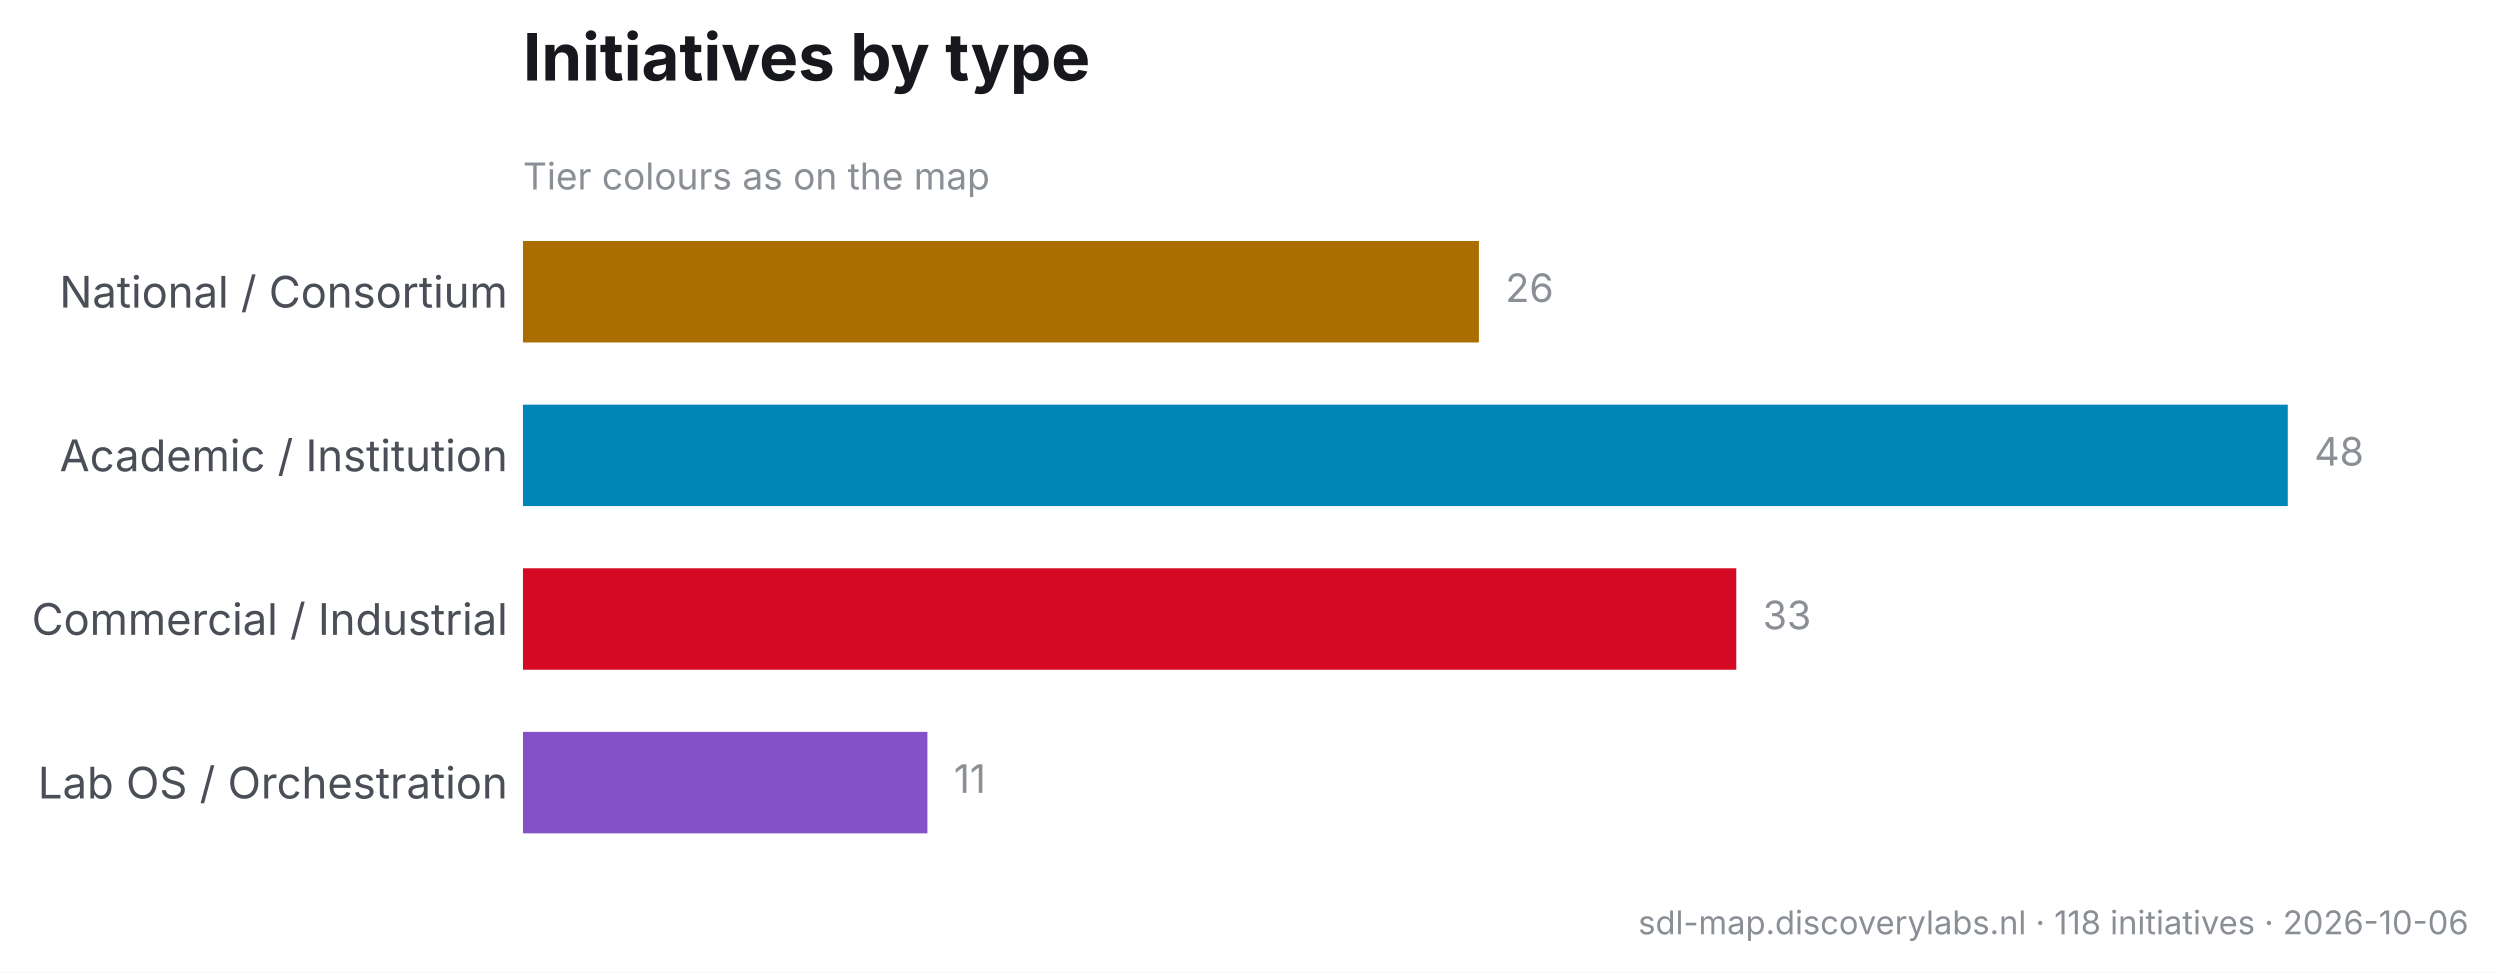
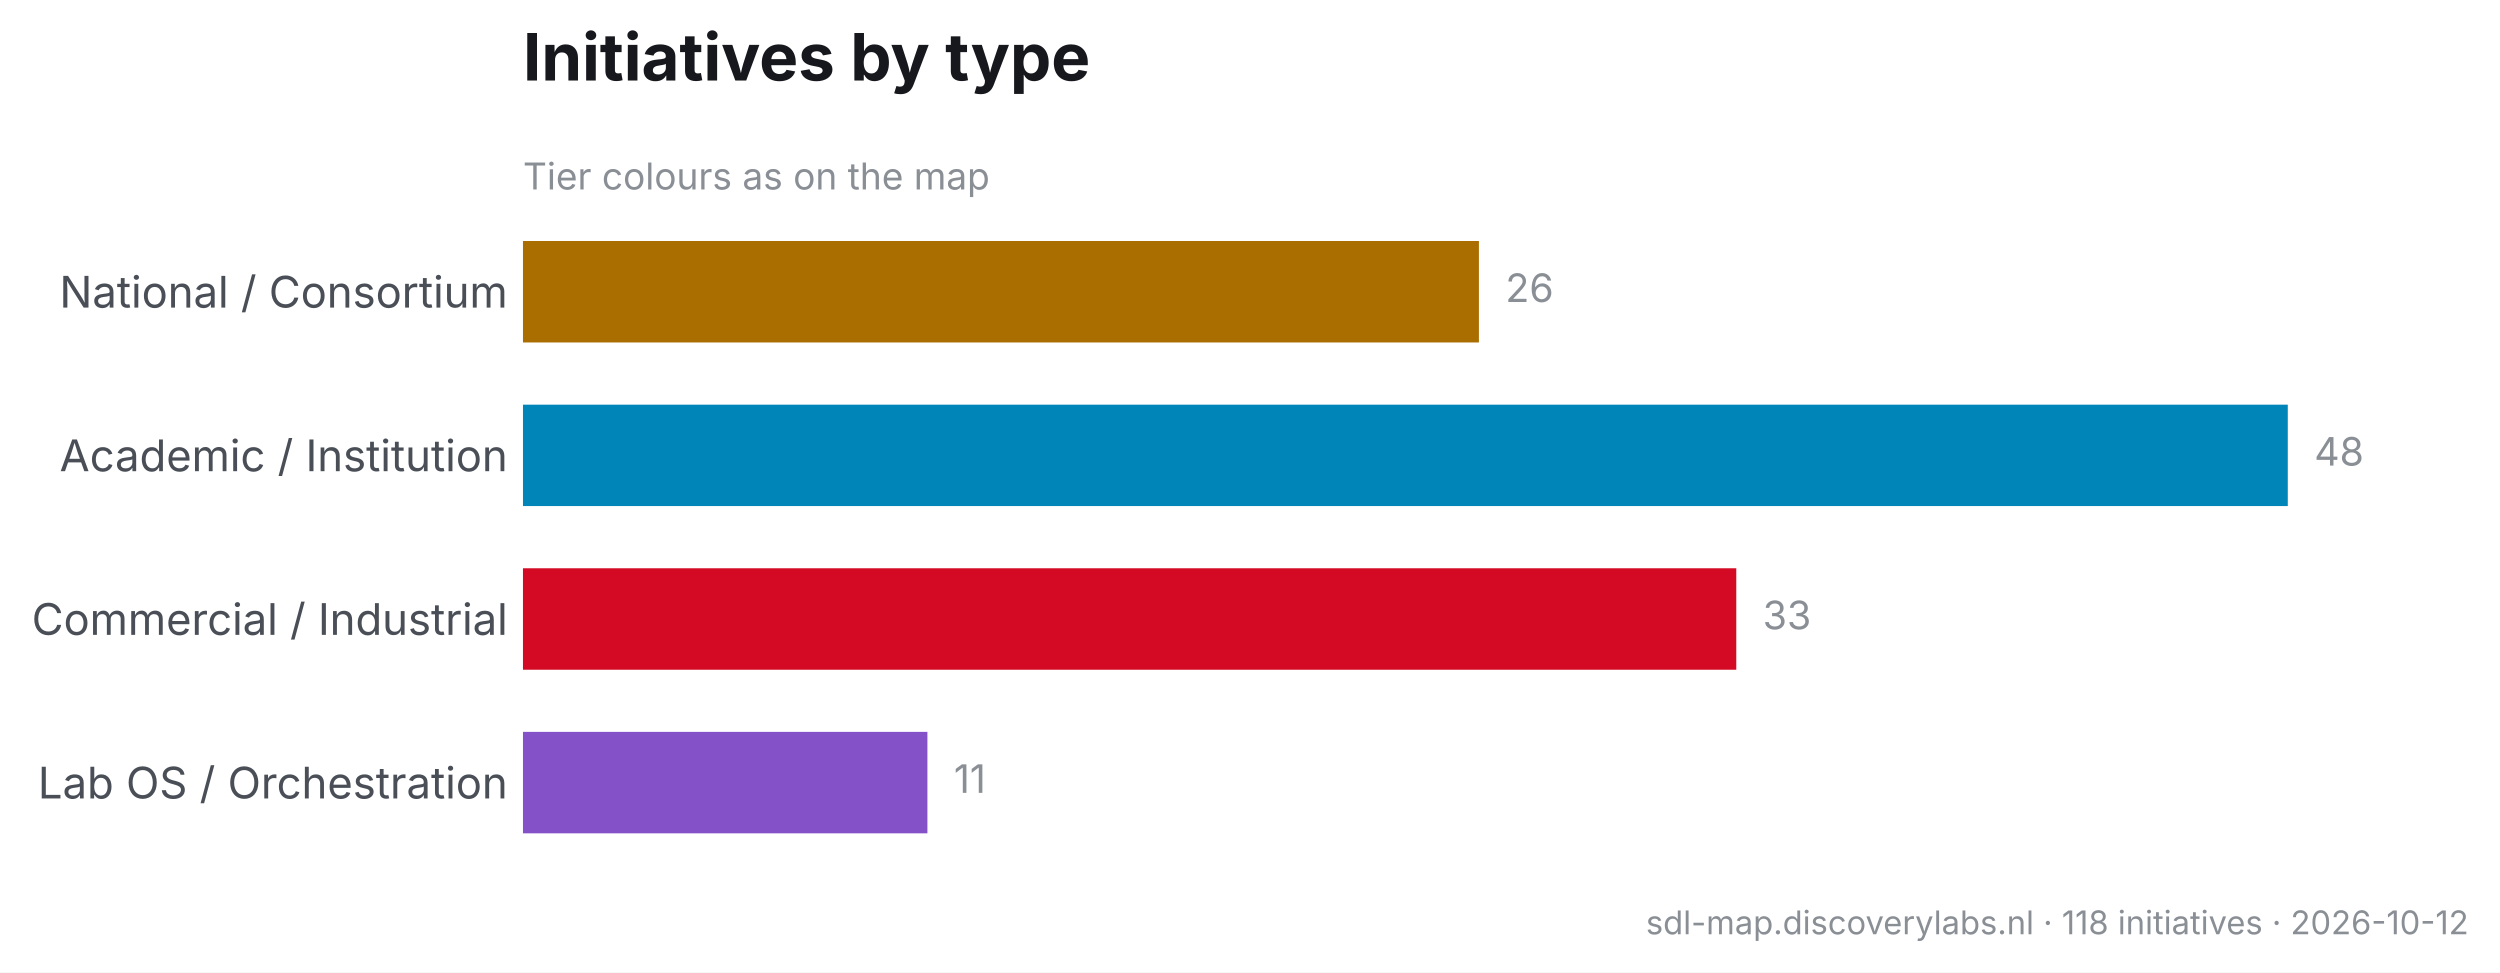
<svg xmlns="http://www.w3.org/2000/svg" width="573.257pt" height="222.984pt" viewBox="0 0 573.257 222.984" version="1.1">
  <defs>
    <style type="text/css">*{stroke-linejoin: round; stroke-linecap: butt}</style>
  </defs>
  <g id="figure_1">
    <g id="patch_1">
      <path d="M 0 222.984  L 573.257 222.984  L 573.257 0  L 0 0  z " style="fill: #ffffff" />
    </g>
    <g id="axes_1">
      <g id="patch_2">
        <path d="M 119.917 197.881  L 561.017 197.881  L 561.017 48.471  L 119.917 48.471  z " style="fill: #ffffff" />
      </g>
      <g id="matplotlib.axis_1" />
      <g id="matplotlib.axis_2">
        <g id="ytick_1">
          <g id="line2d_1" />
          <g id="text_1">
            <text style="font-size: 10px; font-family: 'Inter', 'Helvetica Neue', 'Arial', 'DejaVu Sans', 'Bitstream Vera Sans', 'Computer Modern Sans Serif', 'Lucida Grande', 'Verdana', 'Geneva', 'Lucid', 'Helvetica', 'Avant Garde', sans-serif; text-anchor: end; fill: #4a4f57" x="116.417" y="70.532" transform="rotate(-0 116.4172 70.53153)">National / Consortium</text>
          </g>
        </g>
        <g id="ytick_2">
          <g id="line2d_2" />
          <g id="text_2">
            <text style="font-size: 10px; font-family: 'Inter', 'Helvetica Neue', 'Arial', 'DejaVu Sans', 'Bitstream Vera Sans', 'Computer Modern Sans Serif', 'Lucida Grande', 'Verdana', 'Geneva', 'Lucid', 'Helvetica', 'Avant Garde', sans-serif; text-anchor: end; fill: #4a4f57" x="116.417" y="108.053" transform="rotate(-0 116.4172 108.0528)">Academic / Institution</text>
          </g>
        </g>
        <g id="ytick_3">
          <g id="line2d_3" />
          <g id="text_3">
            <text style="font-size: 10px; font-family: 'Inter', 'Helvetica Neue', 'Arial', 'DejaVu Sans', 'Bitstream Vera Sans', 'Computer Modern Sans Serif', 'Lucida Grande', 'Verdana', 'Geneva', 'Lucid', 'Helvetica', 'Avant Garde', sans-serif; text-anchor: end; fill: #4a4f57" x="116.417" y="145.574" transform="rotate(-0 116.4172 145.574)">Commercial / Industrial</text>
          </g>
        </g>
        <g id="ytick_4">
          <g id="line2d_4" />
          <g id="text_4">
            <text style="font-size: 10px; font-family: 'Inter', 'Helvetica Neue', 'Arial', 'DejaVu Sans', 'Bitstream Vera Sans', 'Computer Modern Sans Serif', 'Lucida Grande', 'Verdana', 'Geneva', 'Lucid', 'Helvetica', 'Avant Garde', sans-serif; text-anchor: end; fill: #4a4f57" x="116.417" y="183.095" transform="rotate(-0 116.4172 183.0953)">Lab OS / Orchestration</text>
          </g>
        </g>
      </g>
      <g id="patch_3">
-         <path d="M 119.917 55.262  L 339.118 55.262  L 339.118 78.526  L 119.917 78.526  z " clip-path="url(#p0f9897d9ce)" style="fill: #aa6d00" />
+         <path d="M 119.917 55.262  L 339.118 55.262  L 339.118 78.526  L 119.917 78.526  z " clip-path="url(#p051a6943df)" style="fill: #aa6d00" />
      </g>
      <g id="patch_4">
-         <path d="M 119.917 92.784  L 524.596 92.784  L 524.596 116.047  L 119.917 116.047  z " clip-path="url(#p0f9897d9ce)" style="fill: #0085b9" />
+         <path d="M 119.917 92.784  L 524.596 92.784  L 524.596 116.047  L 119.917 116.047  z " clip-path="url(#p051a6943df)" style="fill: #0085b9" />
      </g>
      <g id="patch_5">
-         <path d="M 119.917 130.305  L 398.134 130.305  L 398.134 153.568  L 119.917 153.568  z " clip-path="url(#p0f9897d9ce)" style="fill: #d40924" />
+         <path d="M 119.917 130.305  L 398.134 130.305  L 398.134 153.568  L 119.917 153.568  z " clip-path="url(#p051a6943df)" style="fill: #d40924" />
      </g>
      <g id="patch_6">
-         <path d="M 119.917 167.826  L 212.656 167.826  L 212.656 191.089  L 119.917 191.089  z " clip-path="url(#p0f9897d9ce)" style="fill: #8451c9" />
+         <path d="M 119.917 167.826  L 212.656 167.826  L 212.656 191.089  L 119.917 191.089  z " clip-path="url(#p051a6943df)" style="fill: #8451c9" />
      </g>
      <g id="text_5">
        <text style="font-size: 9px; font-family: 'Inter', 'Helvetica Neue', 'Arial', 'DejaVu Sans', 'Bitstream Vera Sans', 'Computer Modern Sans Serif', 'Lucida Grande', 'Verdana', 'Geneva', 'Lucid', 'Helvetica', 'Avant Garde', sans-serif; text-anchor: start; fill: #8a8f96" x="345.188" y="69.249" transform="rotate(-0 345.1884 69.24949)">26</text>
      </g>
      <g id="text_6">
        <text style="font-size: 9px; font-family: 'Inter', 'Helvetica Neue', 'Arial', 'DejaVu Sans', 'Bitstream Vera Sans', 'Computer Modern Sans Serif', 'Lucida Grande', 'Verdana', 'Geneva', 'Lucid', 'Helvetica', 'Avant Garde', sans-serif; text-anchor: start; fill: #8a8f96" x="530.666" y="106.771" transform="rotate(-0 530.6663 106.7707)">48</text>
      </g>
      <g id="text_7">
        <text style="font-size: 9px; font-family: 'Inter', 'Helvetica Neue', 'Arial', 'DejaVu Sans', 'Bitstream Vera Sans', 'Computer Modern Sans Serif', 'Lucida Grande', 'Verdana', 'Geneva', 'Lucid', 'Helvetica', 'Avant Garde', sans-serif; text-anchor: start; fill: #8a8f96" x="404.204" y="144.292" transform="rotate(-0 404.2041 144.292)">33</text>
      </g>
      <g id="text_8">
        <text style="font-size: 9px; font-family: 'Inter', 'Helvetica Neue', 'Arial', 'DejaVu Sans', 'Bitstream Vera Sans', 'Computer Modern Sans Serif', 'Lucida Grande', 'Verdana', 'Geneva', 'Lucid', 'Helvetica', 'Avant Garde', sans-serif; text-anchor: start; fill: #8a8f96" x="218.726" y="181.813" transform="rotate(-0 218.7263 181.8132)">11</text>
      </g>
      <g id="text_9">
        <text style="font-size: 8.5px; font-family: 'Inter', 'Helvetica Neue', 'Arial', 'DejaVu Sans', 'Bitstream Vera Sans', 'Computer Modern Sans Serif', 'Lucida Grande', 'Verdana', 'Geneva', 'Lucid', 'Helvetica', 'Avant Garde', sans-serif; text-anchor: start; fill: #8a8f96" x="119.917" y="43.45" transform="rotate(-0 119.9172 43.44955)">Tier colours as on the map</text>
      </g>
      <g id="text_10">
        <text style="font-weight: 650; font-size: 15px; font-family: 'Inter', 'Helvetica Neue', 'Arial', 'DejaVu Sans', 'Bitstream Vera Sans', 'Computer Modern Sans Serif', 'Lucida Grande', 'Verdana', 'Geneva', 'Lucid', 'Helvetica', 'Avant Garde', sans-serif; text-anchor: start; fill: #16181d" x="119.917" y="18.471" transform="rotate(-0 119.9172 18.47109)">Initiatives by type</text>
      </g>
    </g>
    <g id="text_11">
-       <text style="font-size: 7.5px; font-family: 'Inter', 'Helvetica Neue', 'Arial', 'DejaVu Sans', 'Bitstream Vera Sans', 'Computer Modern Sans Serif', 'Lucida Grande', 'Verdana', 'Geneva', 'Lucid', 'Helvetica', 'Avant Garde', sans-serif; text-anchor: end; fill: #8a8f96" x="566.057" y="214.225" transform="rotate(-0 566.0572 214.2247)">sdl-map.discoverylabs.nl · 118 initiatives · 2026-10-06</text>
+       <text style="font-size: 7.5px; font-family: 'Inter', 'Helvetica Neue', 'Arial', 'DejaVu Sans', 'Bitstream Vera Sans', 'Computer Modern Sans Serif', 'Lucida Grande', 'Verdana', 'Geneva', 'Lucid', 'Helvetica', 'Avant Garde', sans-serif; text-anchor: end; fill: #8a8f96" x="566.057" y="214.225" transform="rotate(-0 566.0572 214.2247)">sdl-map.discoverylabs.nl · 118 initiatives · 2026-10-12</text>
    </g>
  </g>
  <defs>
-     <clipPath id="p0f9897d9ce">
+     <clipPath id="p051a6943df">
      <rect x="119.917" y="48.471" width="441.1" height="149.41" />
    </clipPath>
  </defs>
</svg>
